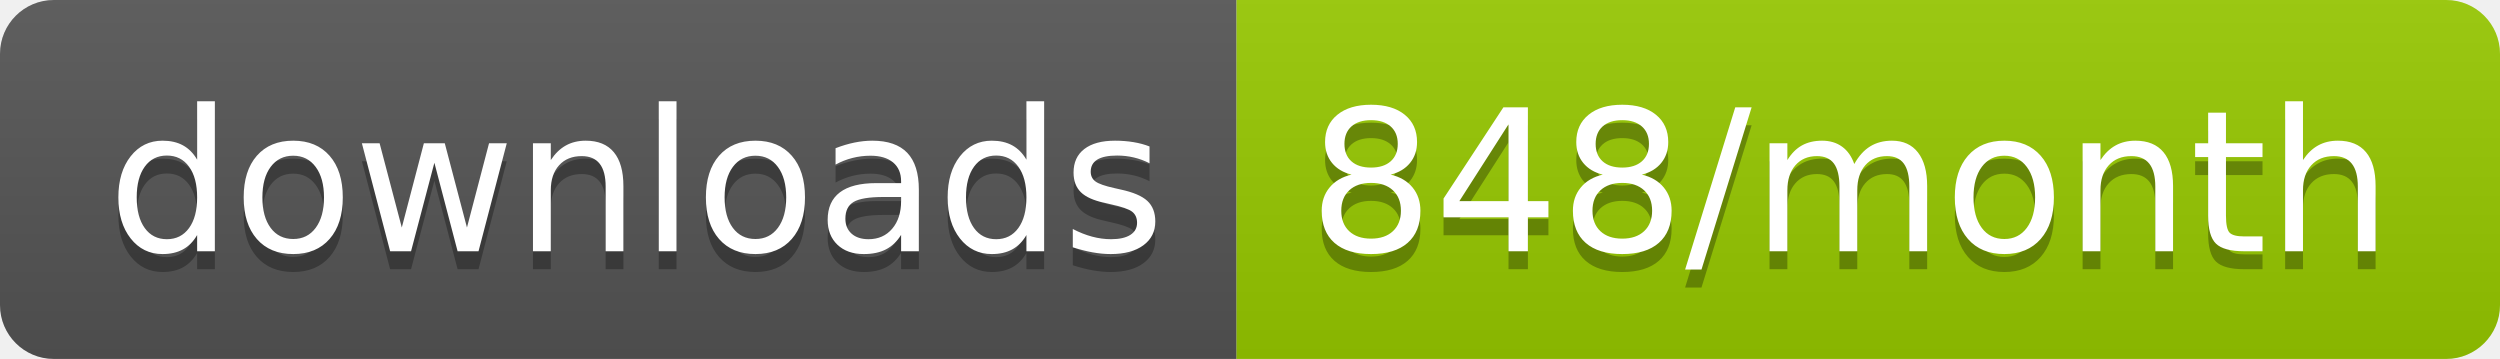
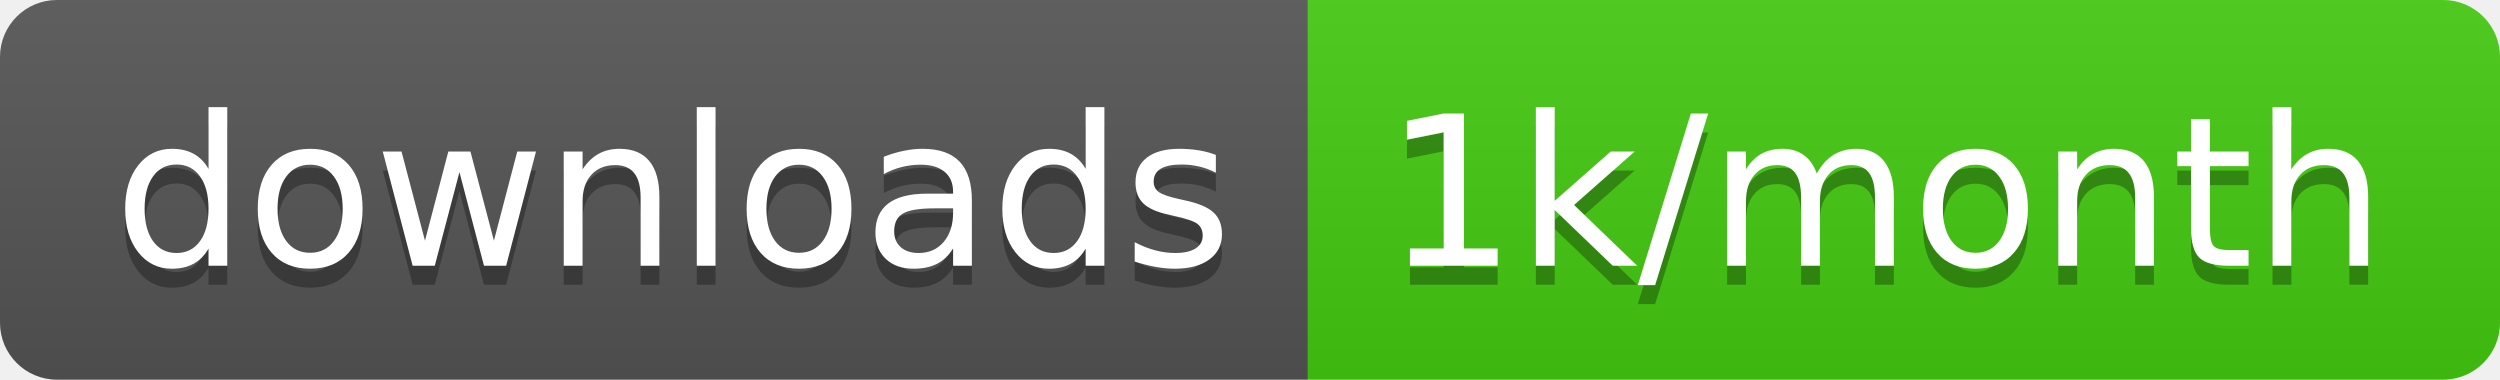
- <svg xmlns="http://www.w3.org/2000/svg" width="139.3" height="20">
+ <svg xmlns="http://www.w3.org/2000/svg" width="131.7" height="20">
  <linearGradient id="smooth" x2="0" y2="100%">
    <stop offset="0" stop-color="#bbb" stop-opacity=".1" />
    <stop offset="1" stop-opacity=".1" />
  </linearGradient>
  <clipPath id="round">
-     <rect width="139.3" height="20" rx="3" fill="#fff" />
+     <rect width="131.7" height="20" rx="3" fill="#fff" />
  </clipPath>
  <g clip-path="url(#round)">
    <rect width="68.9" height="20" fill="#555" />
-     <rect x="68.9" width="70.4" height="20" fill="#97CA00" />
-     <rect width="139.3" height="20" fill="url(#smooth)" />
+     <rect x="68.9" width="62.8" height="20" fill="#4c1" />
+     <rect width="131.7" height="20" fill="url(#smooth)" />
  </g>
  <g fill="#fff" text-anchor="middle" font-family="DejaVu Sans,Verdana,Geneva,sans-serif" font-size="110">
    <text x="354.5" y="150" fill="#010101" fill-opacity=".3" transform="scale(0.1)" textLength="589.0" lengthAdjust="spacing">downloads</text>
    <text x="354.5" y="140" transform="scale(0.1)" textLength="589.0" lengthAdjust="spacing">downloads</text>
-     <text x="1031.0" y="150" fill="#010101" fill-opacity=".3" transform="scale(0.1)" textLength="604.0" lengthAdjust="spacing">848/month</text>
-     <text x="1031.0" y="140" transform="scale(0.1)" textLength="604.0" lengthAdjust="spacing">848/month</text>
+     <text x="993" y="150" fill="#010101" fill-opacity=".3" transform="scale(0.1)" textLength="528.0" lengthAdjust="spacing">1k/month</text>
+     <text x="993" y="140" transform="scale(0.1)" textLength="528.0" lengthAdjust="spacing">1k/month</text>
  </g>
</svg>
